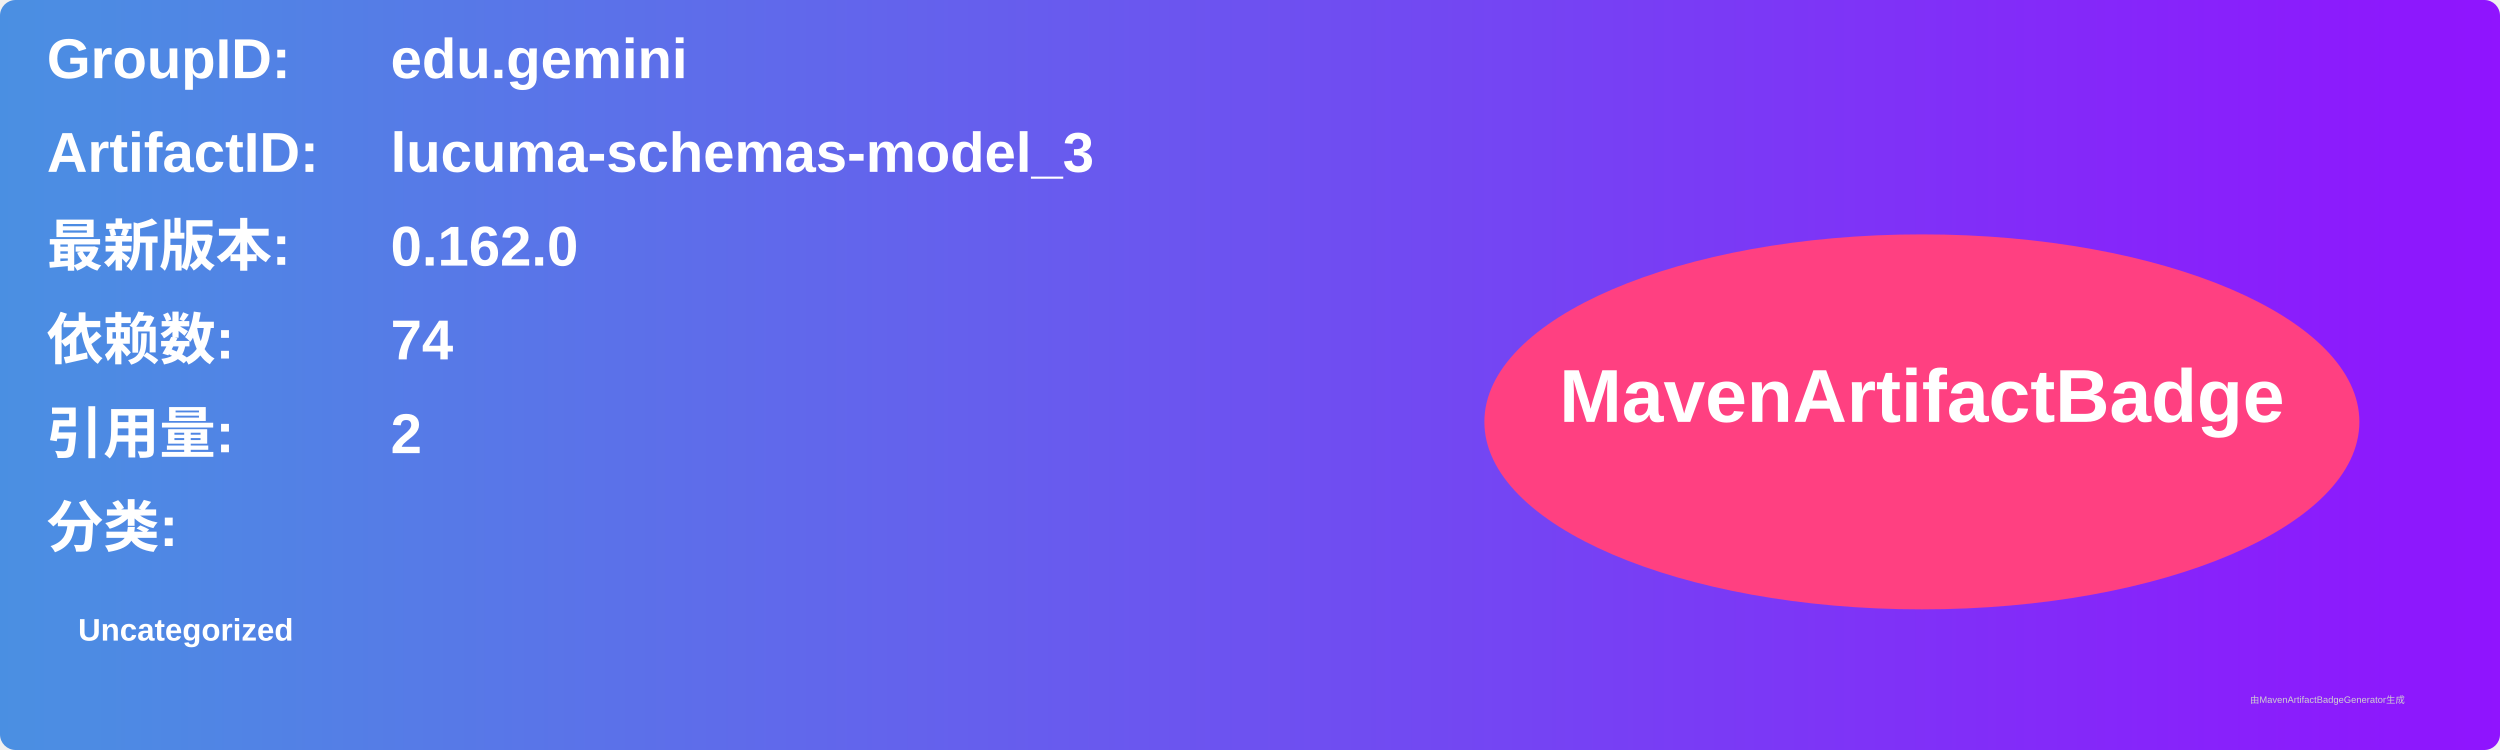
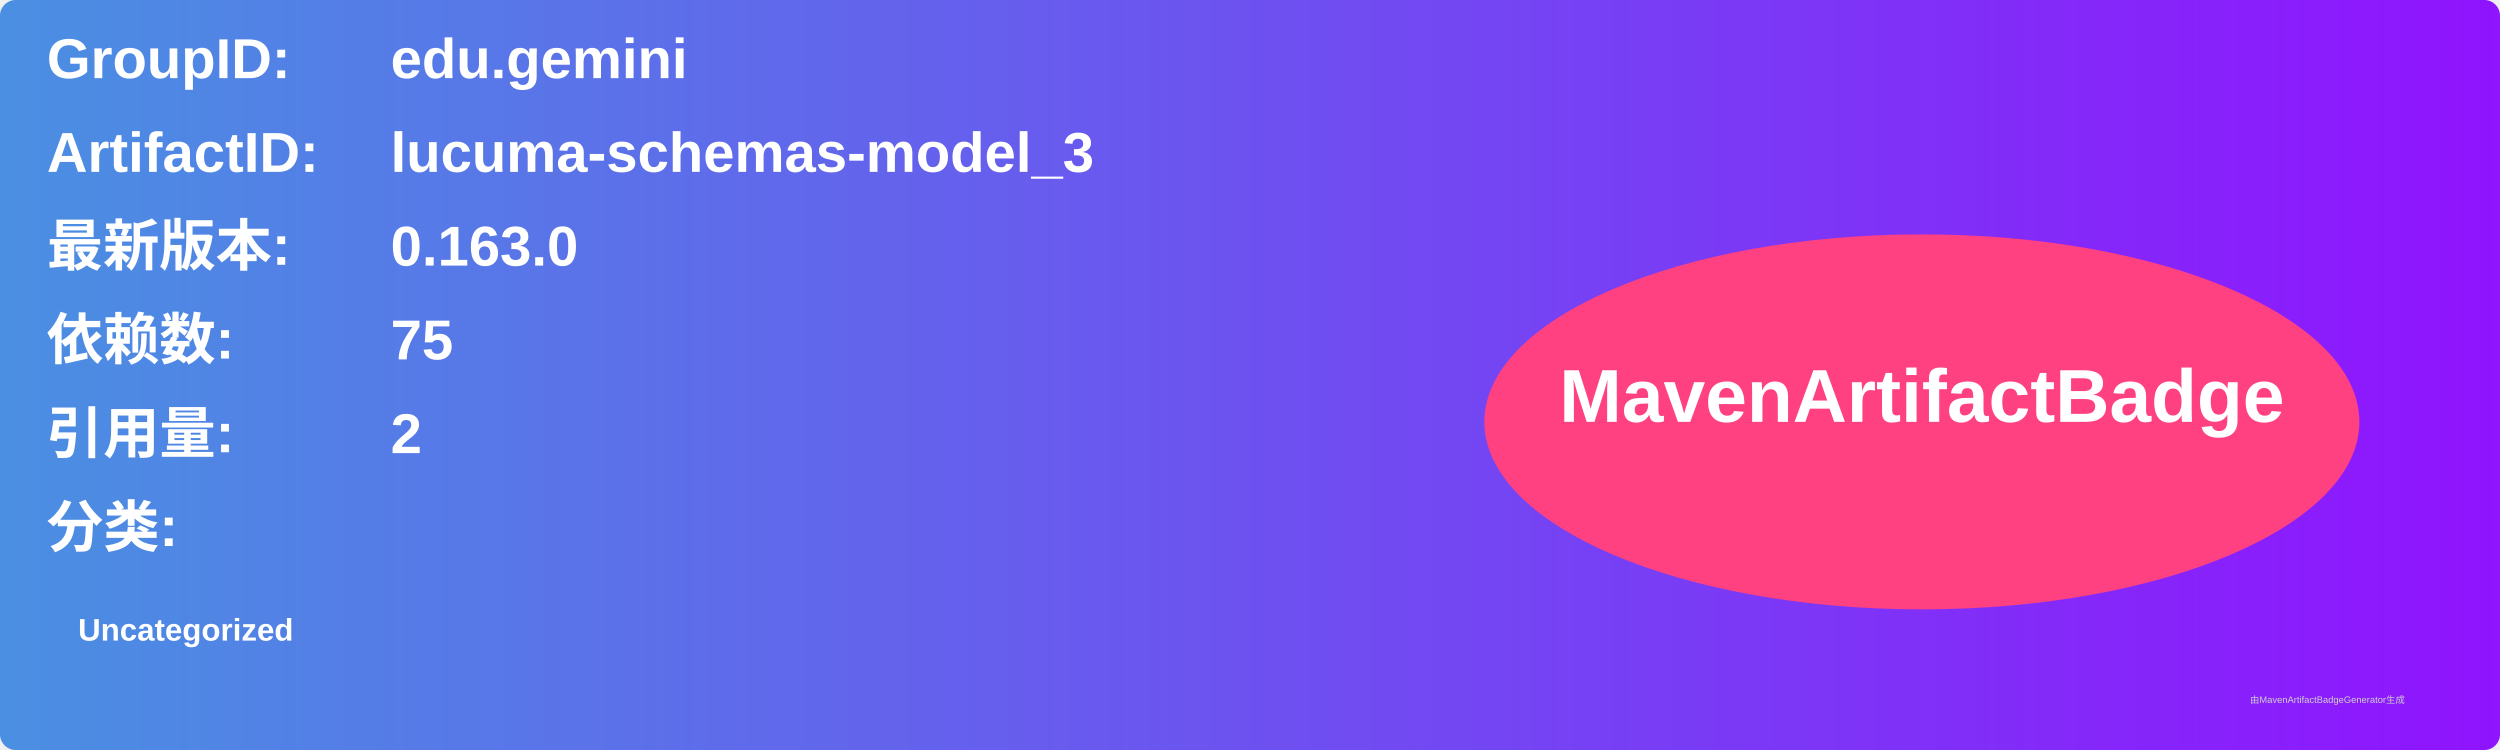
<svg xmlns="http://www.w3.org/2000/svg" width="800" height="240" viewBox="0 0 800 240">
  <linearGradient id="grad" x1="0%" y1="0%" x2="100%" y2="0%">
    <stop offset="0%" stop-color="#4a90e2" />
    <stop offset="100%" stop-color="#9013fe" />
  </linearGradient>
  <rect width="100%" height="100%" rx="5" ry="5" fill="url(#grad)" />
  <g transform="translate(15, 15)">
    <text x="0" y="10" font-family="Arial" font-size="18" fill="white" font-weight="bold" width="260">GroupID:</text>
    <text x="110" y="10" font-family="Arial" font-size="18" fill="white" font-weight="bold" width="460">edu.gemini</text>
    <text x="0" y="40" font-family="Arial" font-size="18" fill="white" font-weight="bold" width="260">ArtifactID:</text>
    <text x="110" y="40" font-family="Arial" font-size="18" fill="white" font-weight="bold" width="460">lucuma-schemas-model_3</text>
    <text x="0" y="70" font-family="Arial" font-size="18" fill="white" font-weight="bold">最新版本:</text>
    <text x="110" y="70" font-family="Arial" font-size="18" fill="white" font-weight="bold">
-       <tspan font-weight="bold">0.162.0</tspan>
+       <tspan font-weight="bold">0.163.0</tspan>
    </text>
    <text x="0" y="100" font-family="Arial" font-size="18" fill="white" font-weight="bold">依赖数: </text>
    <text x="110" y="100" font-family="Arial" font-size="18" fill="white">
-       <tspan font-weight="bold">74</tspan>
+       <tspan font-weight="bold">75</tspan>
    </text>
    <text x="0" y="130" font-family="Arial" font-size="18" fill="white" font-weight="bold">引用量: </text>
    <text x="110" y="130" font-family="Arial" font-size="18" fill="white">
      <tspan font-weight="bold">2</tspan>
    </text>
    <text x="0" y="160" font-family="Arial" font-size="18" fill="white" font-weight="bold">分类:</text>
    <text x="10" y="190" font-family="Arial" font-size="10" fill="white">
      <tspan font-weight="bold">Uncategorized</tspan>
    </text>
    <ellipse cx="600" cy="120" rx="140" ry="60" fill="#ff4081" />
    <text x="600" y="120" text-anchor="middle" font-family="Arial" font-size="24" fill="white" font-weight="bold">MavenArtifactBadge</text>
  </g>
  <text x="720" y="225" font-family="Arial" font-size="3" fill="#d0d0d0">由MavenArtifactBadgeGenerator生成</text>
</svg>
